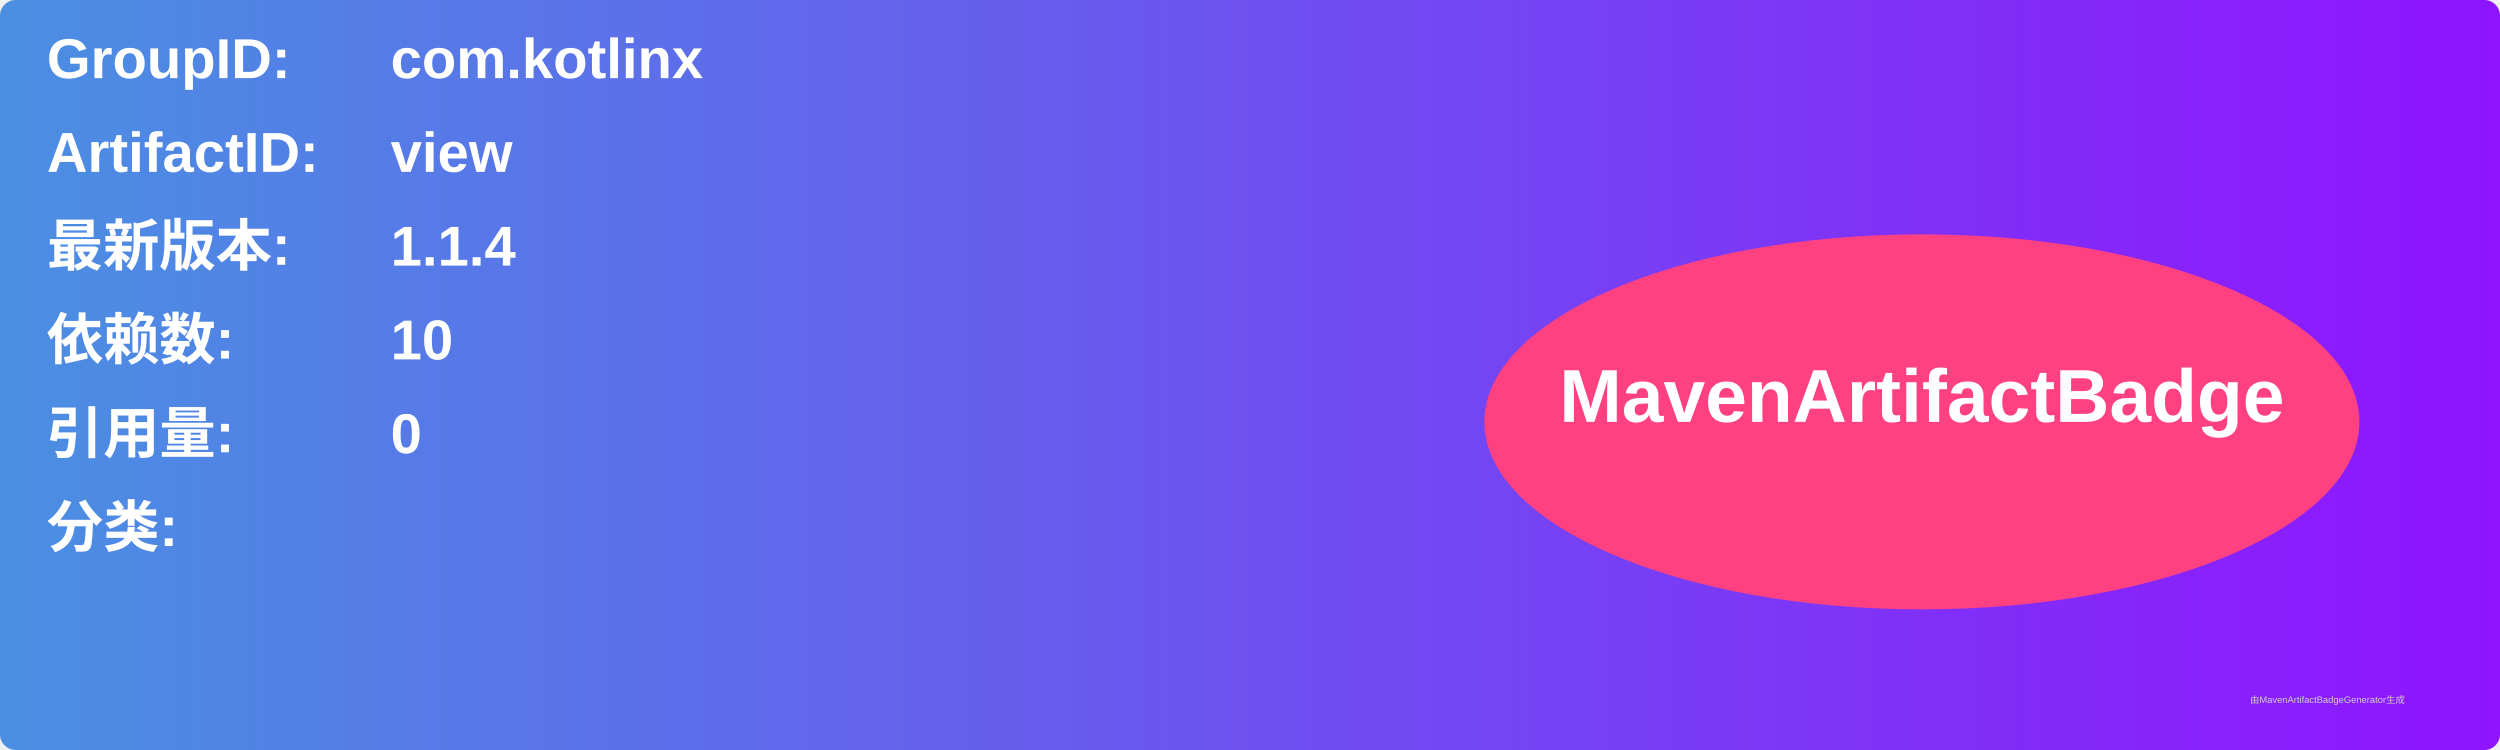
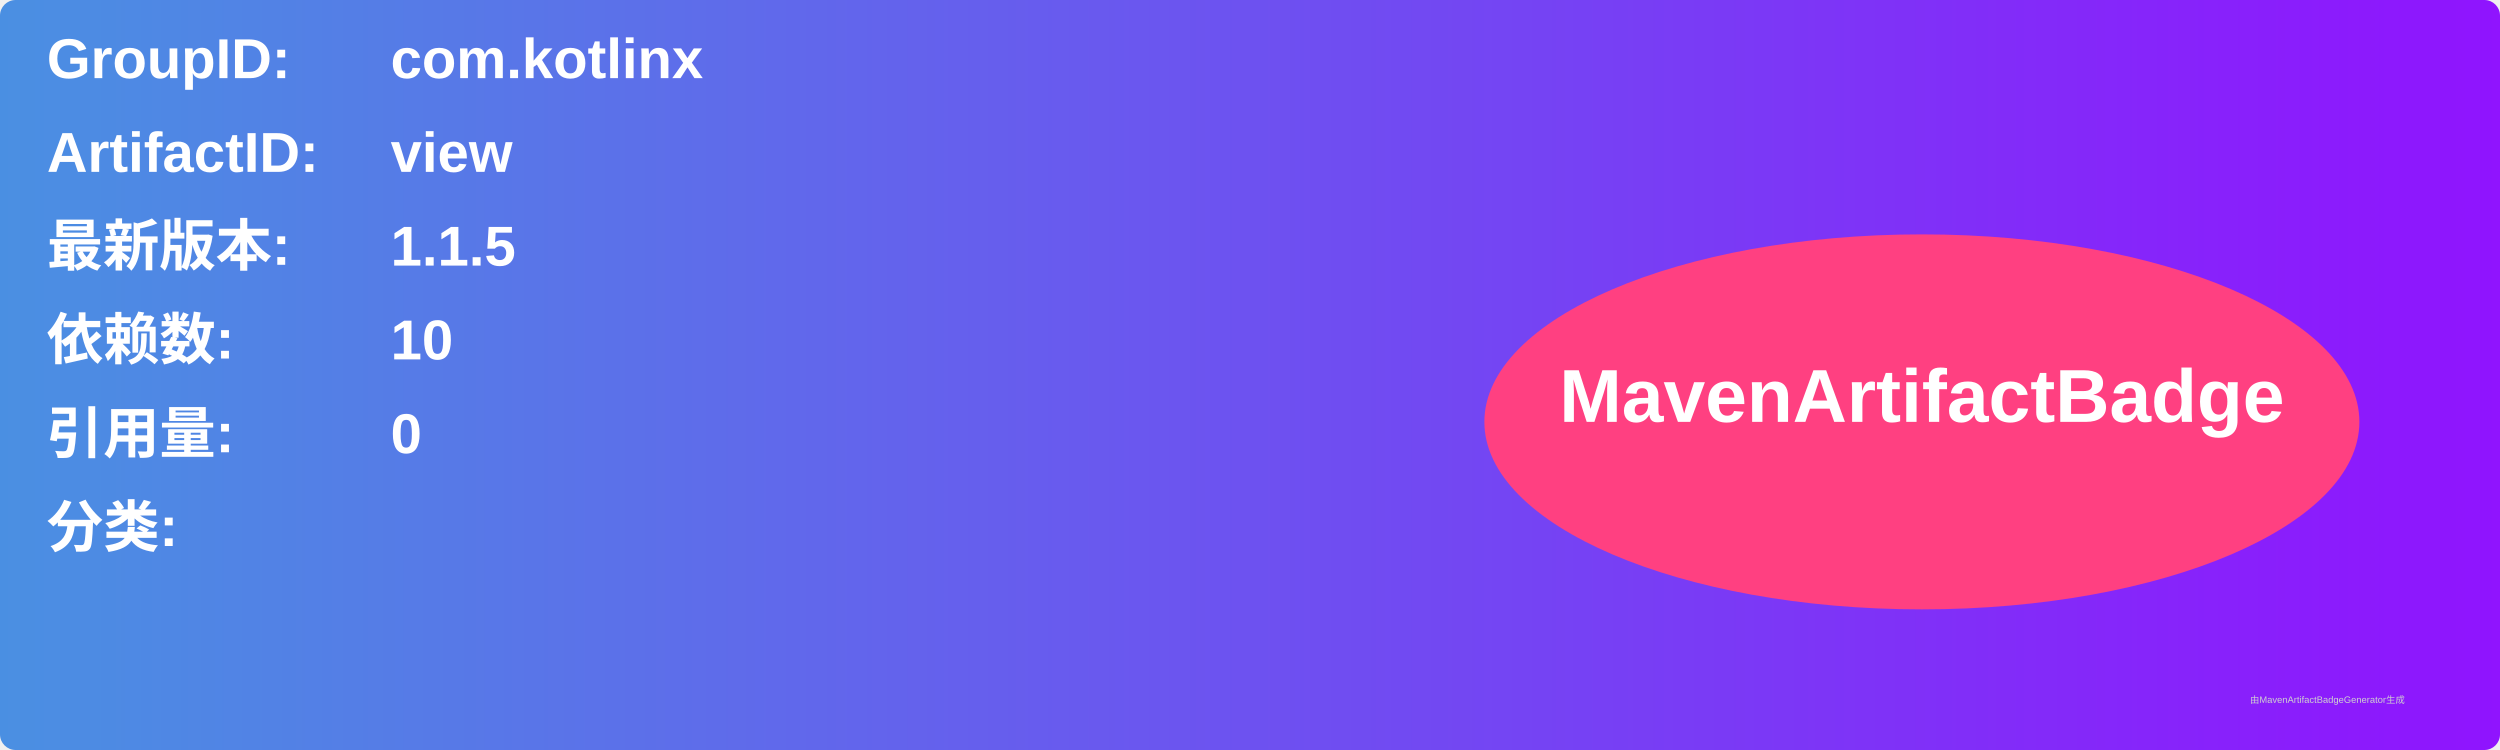
<svg xmlns="http://www.w3.org/2000/svg" width="800" height="240" viewBox="0 0 800 240">
  <linearGradient id="grad" x1="0%" y1="0%" x2="100%" y2="0%">
    <stop offset="0%" stop-color="#4a90e2" />
    <stop offset="100%" stop-color="#9013fe" />
  </linearGradient>
  <rect width="100%" height="100%" rx="5" ry="5" fill="url(#grad)" />
  <g transform="translate(15, 15)">
    <text x="0" y="10" font-family="Arial" font-size="18" fill="white" font-weight="bold" width="260">GroupID:</text>
    <text x="110" y="10" font-family="Arial" font-size="18" fill="white" font-weight="bold" width="460">com.kotlinx</text>
    <text x="0" y="40" font-family="Arial" font-size="18" fill="white" font-weight="bold" width="260">ArtifactID:</text>
    <text x="110" y="40" font-family="Arial" font-size="18" fill="white" font-weight="bold" width="460">view</text>
    <text x="0" y="70" font-family="Arial" font-size="18" fill="white" font-weight="bold">最新版本:</text>
    <text x="110" y="70" font-family="Arial" font-size="18" fill="white" font-weight="bold">
-       <tspan font-weight="bold">1.1.4</tspan>
+       <tspan font-weight="bold">1.1.5</tspan>
    </text>
    <text x="0" y="100" font-family="Arial" font-size="18" fill="white" font-weight="bold">依赖数: </text>
    <text x="110" y="100" font-family="Arial" font-size="18" fill="white">
      <tspan font-weight="bold">10</tspan>
    </text>
    <text x="0" y="130" font-family="Arial" font-size="18" fill="white" font-weight="bold">引用量: </text>
    <text x="110" y="130" font-family="Arial" font-size="18" fill="white">
      <tspan font-weight="bold">0</tspan>
    </text>
    <text x="0" y="160" font-family="Arial" font-size="18" fill="white" font-weight="bold">分类:</text>
    <text x="10" y="190" font-family="Arial" font-size="10" fill="white">
      <tspan font-weight="bold" />
    </text>
    <ellipse cx="600" cy="120" rx="140" ry="60" fill="#ff4081" />
    <text x="600" y="120" text-anchor="middle" font-family="Arial" font-size="24" fill="white" font-weight="bold">MavenArtifactBadge</text>
  </g>
  <text x="720" y="225" font-family="Arial" font-size="3" fill="#d0d0d0">由MavenArtifactBadgeGenerator生成</text>
</svg>
